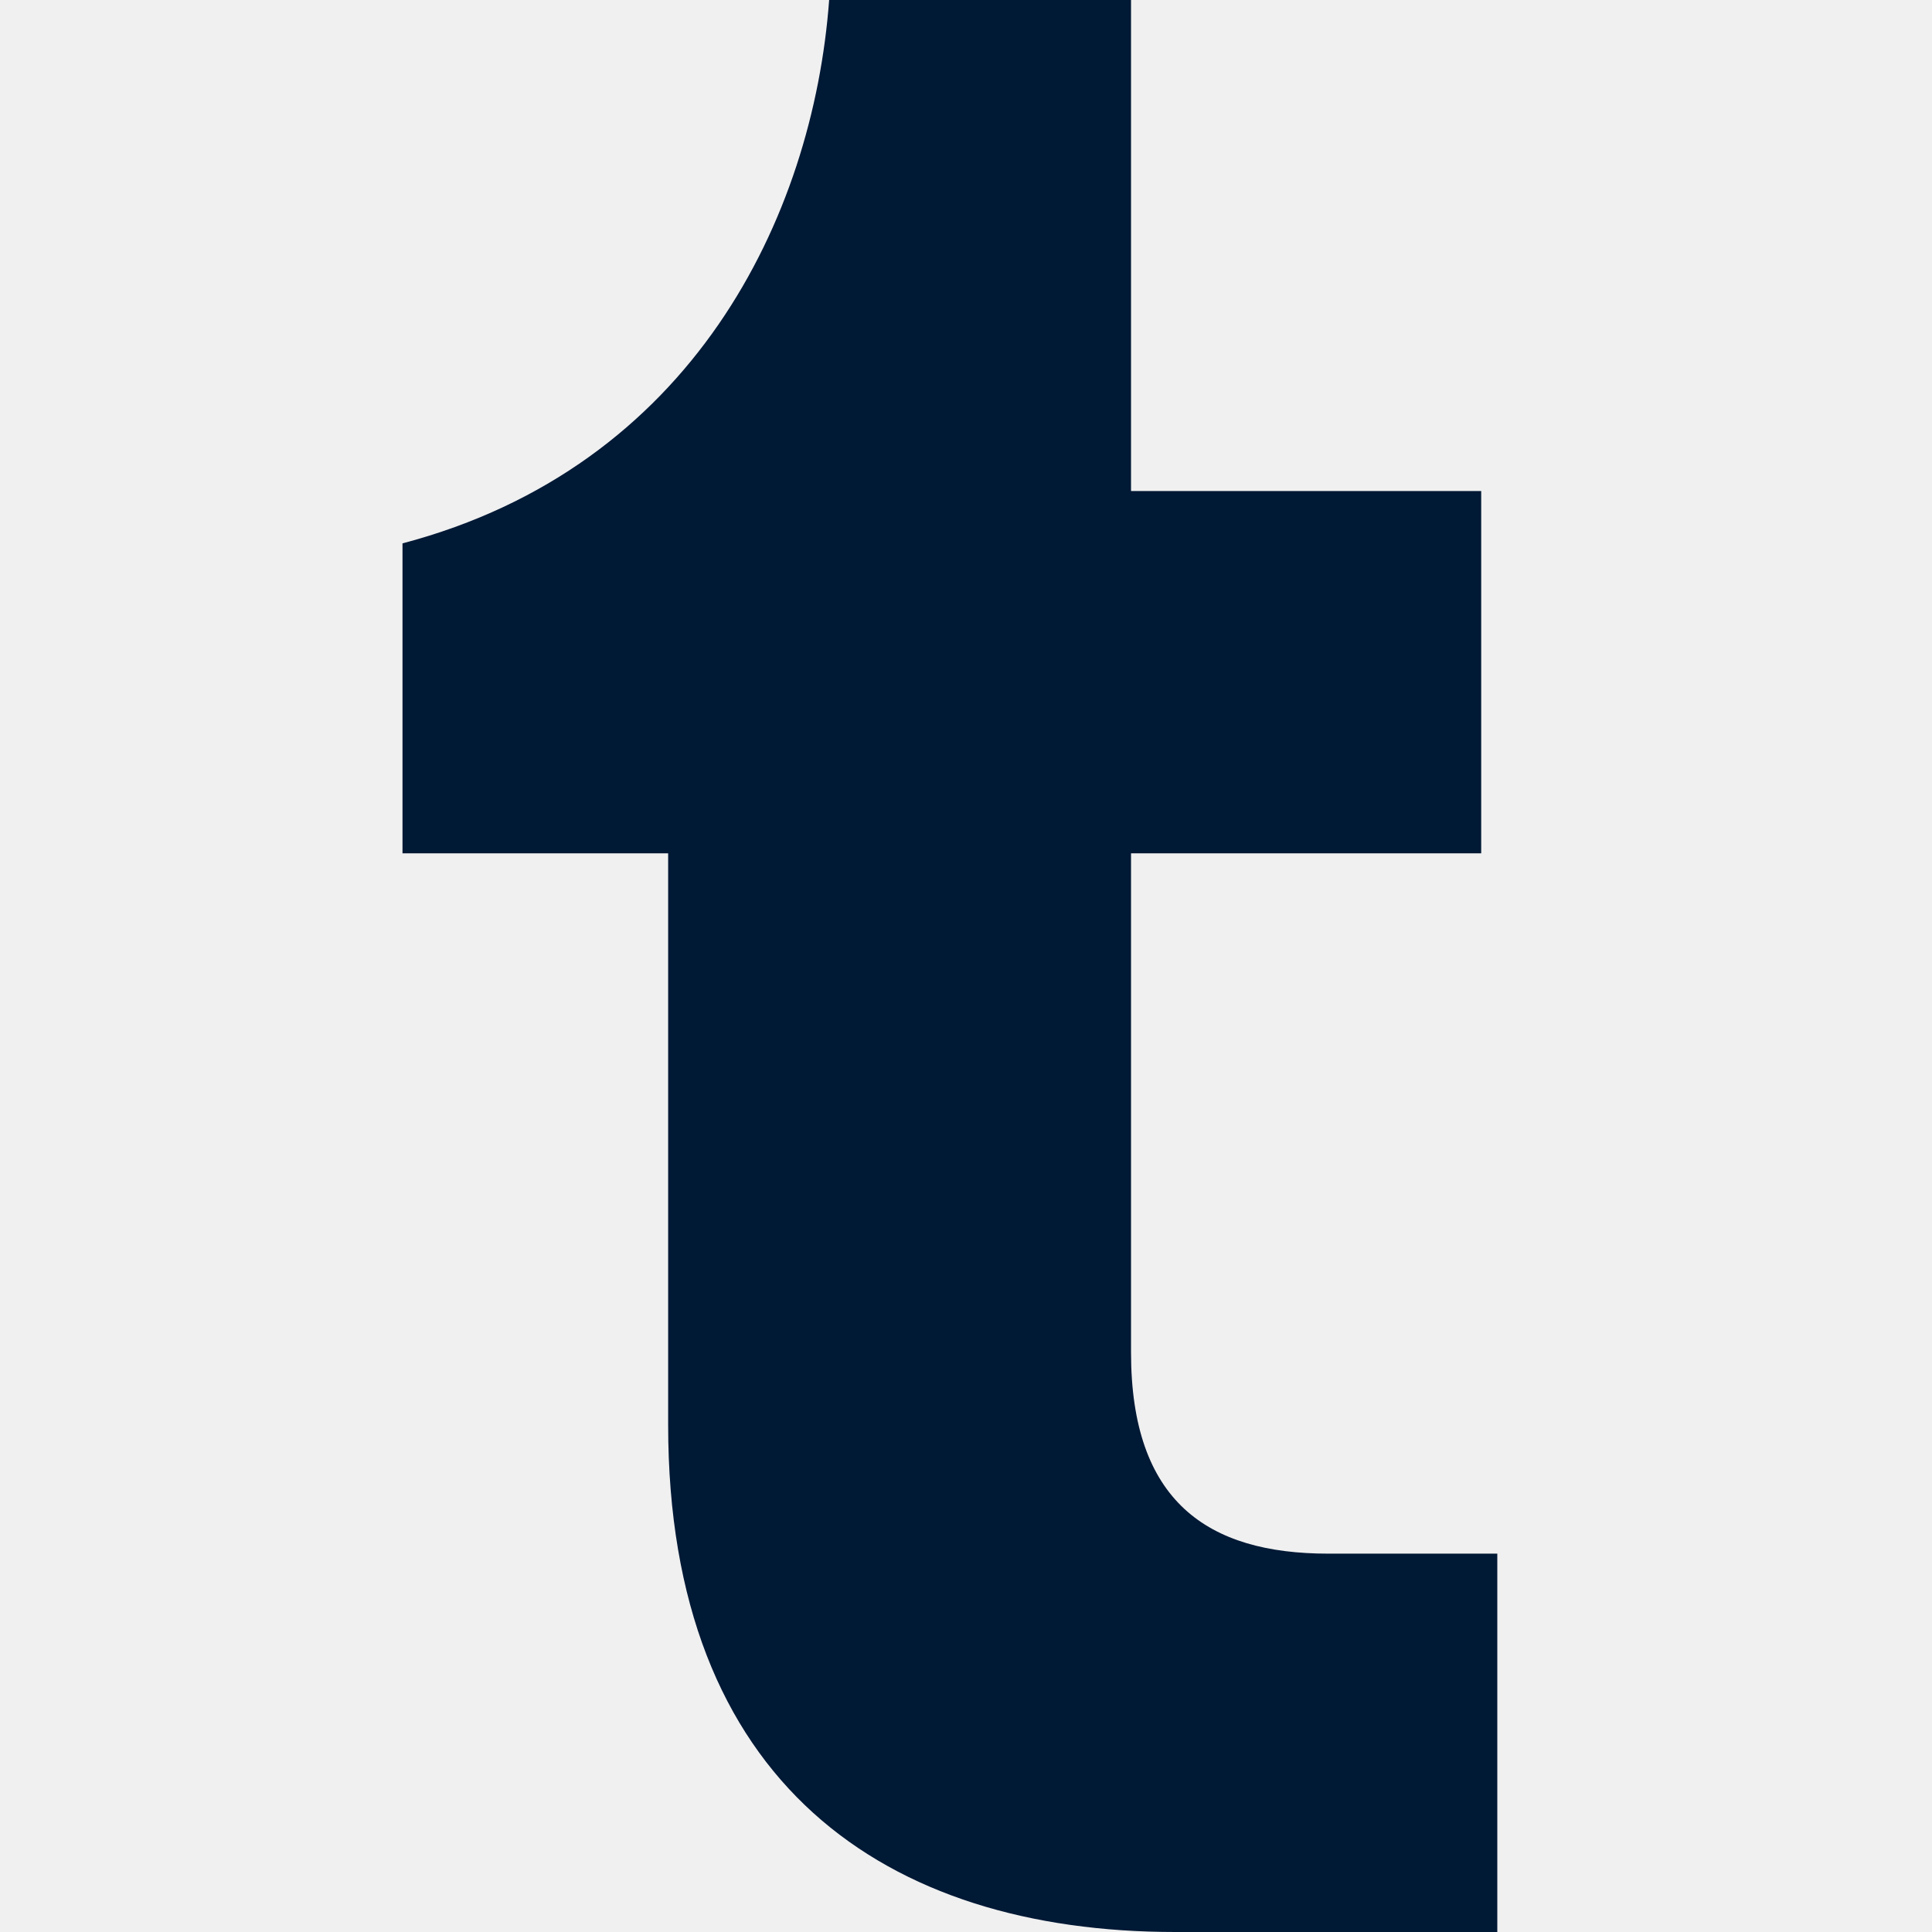
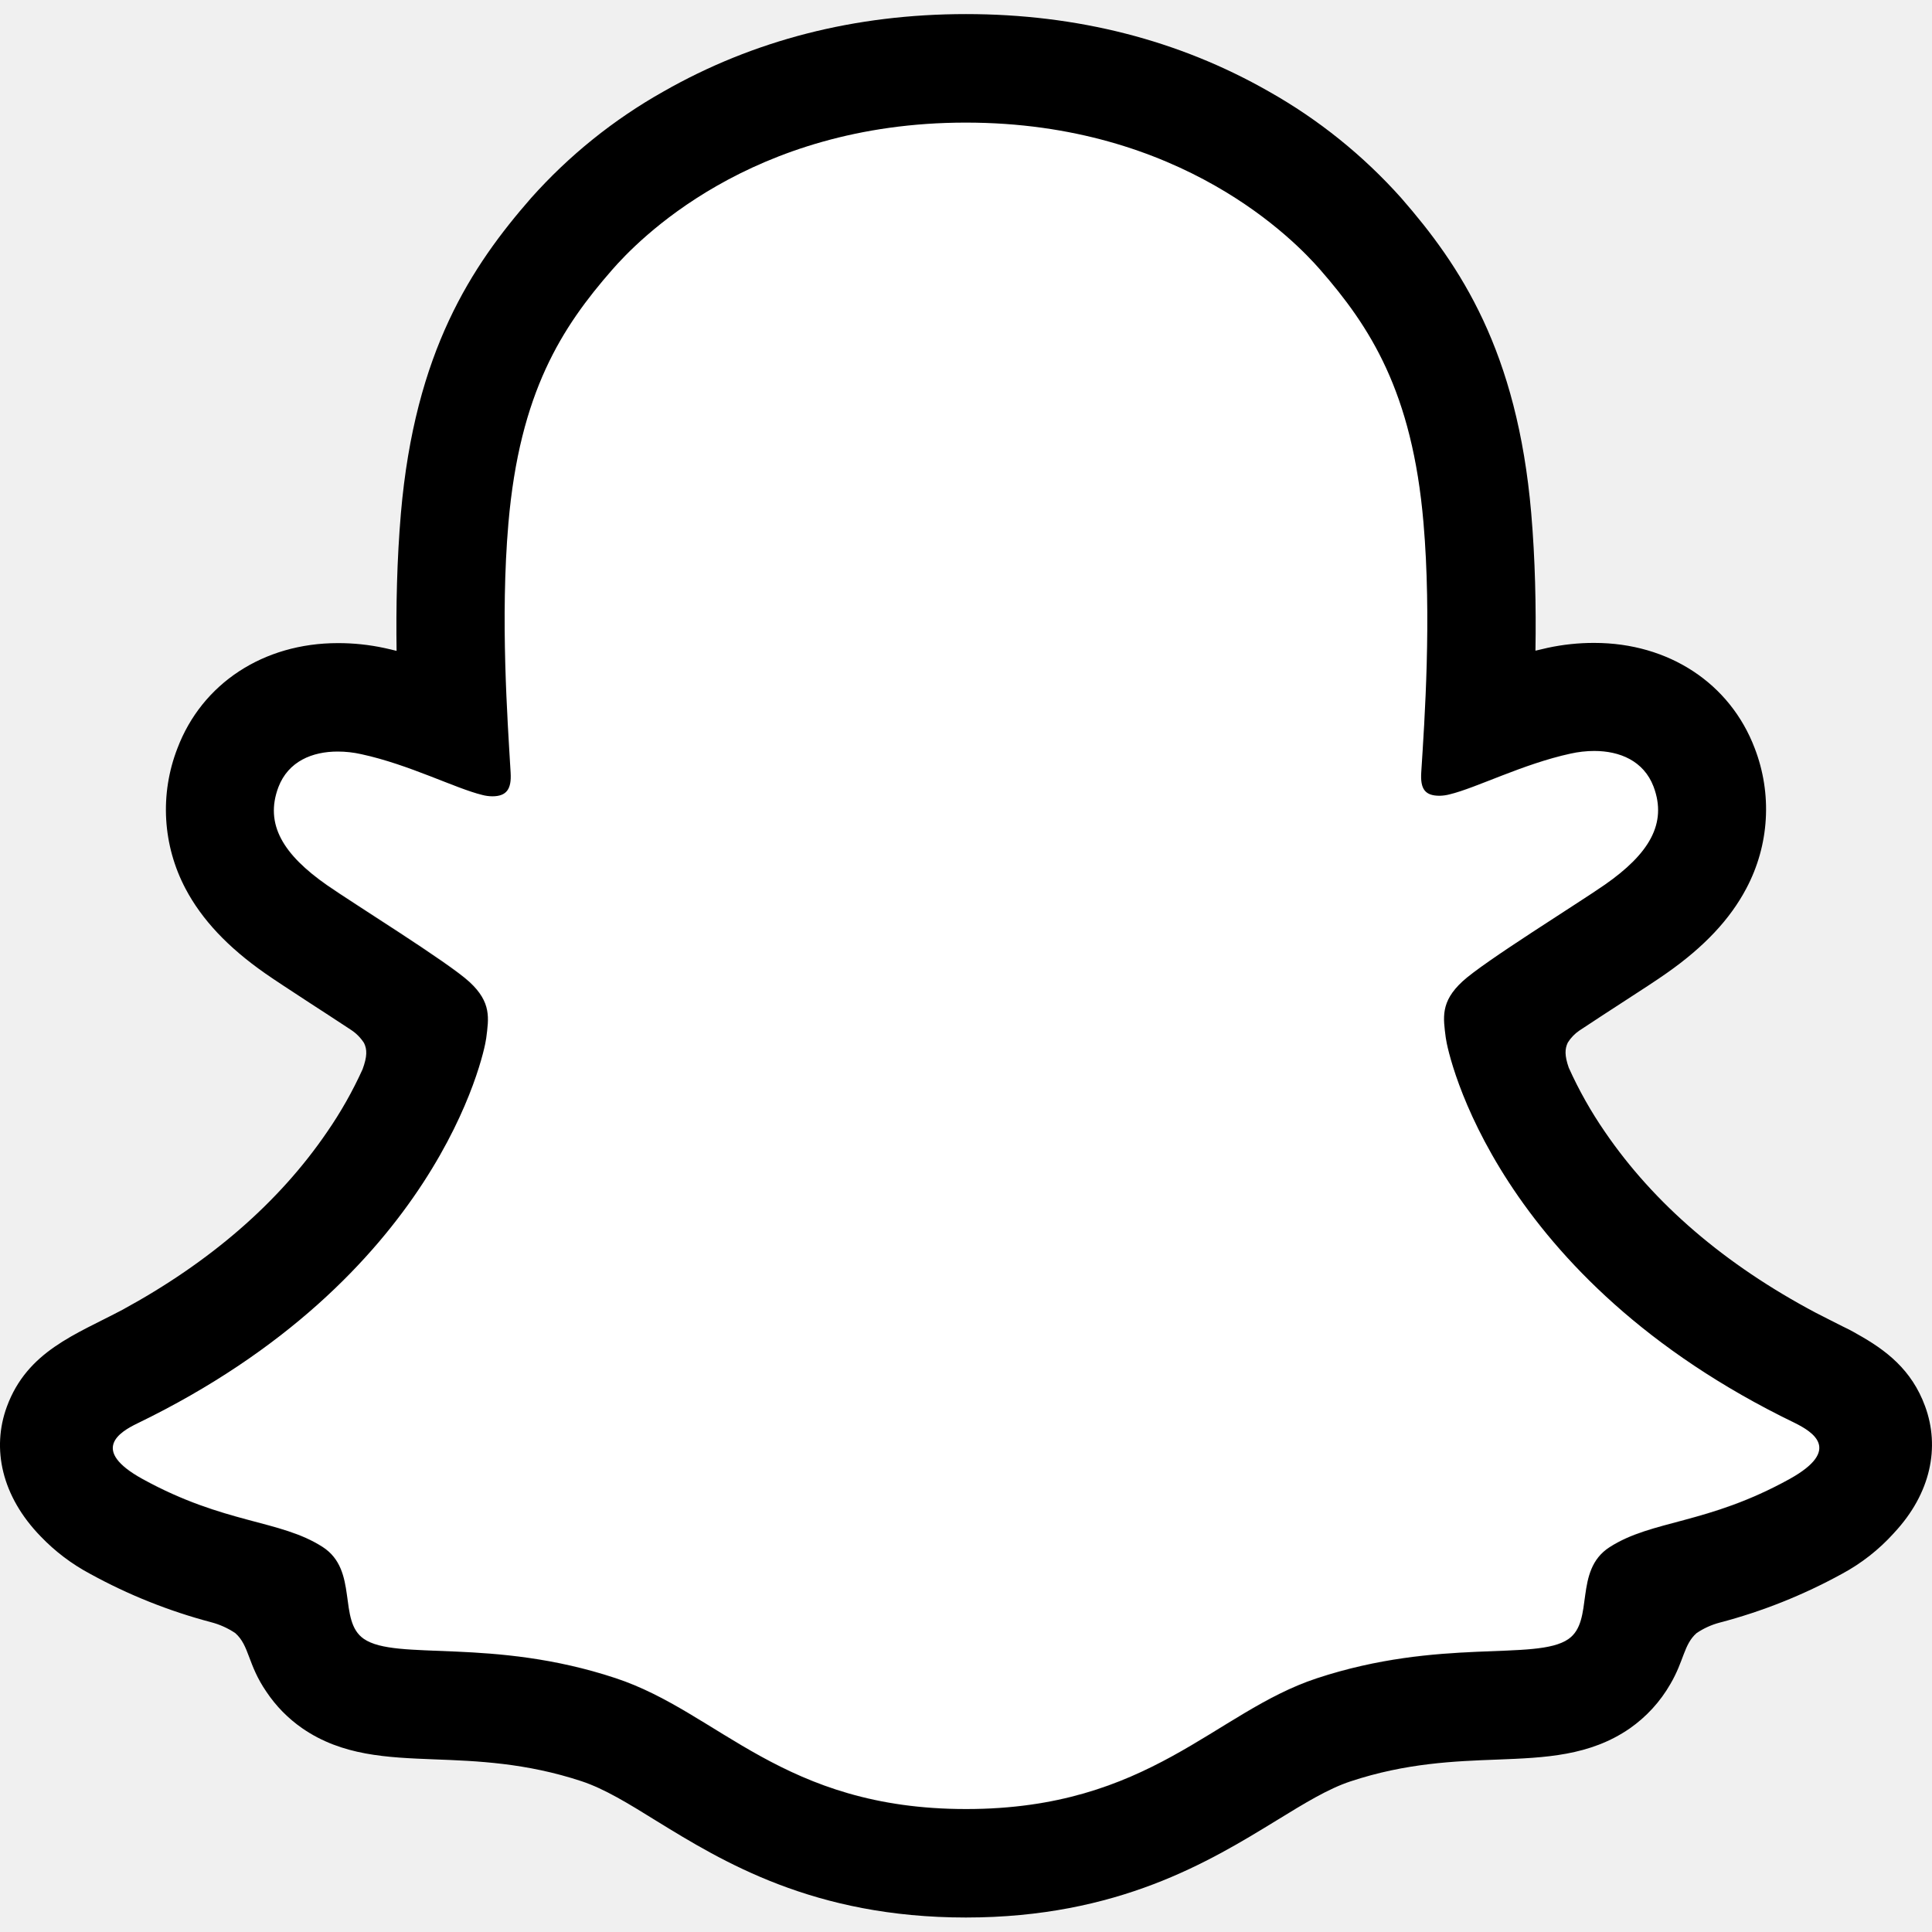
<svg xmlns="http://www.w3.org/2000/svg" width="48" height="48" viewBox="0 0 48 48" fill="none">
-   <g clip-path="url(#clip0_0_65)">
-     <path d="M29.2 48C22 48 16.6 44.3 16.6 35.4V21.2H10V13.5C17.2 11.6 20.2 5.4 20.6 0H28.1V12.2H36.8V21.2H28.1V33.6C28.1 37.3 30 38.6 33 38.6H37.2V48H29.2Z" fill="#001935" />
-   </g>
-   <defs>
-     <clipPath id="clip0_0_65">
-       <rect width="27.2" height="48" fill="white" transform="translate(10)" />
-     </clipPath>
-   </defs>
+   <path d="M44.594 35.359C37.161 31.76 35.977 26.203 35.924 25.791C35.86 25.291 35.788 24.899 36.338 24.391C36.869 23.9 39.225 22.442 39.879 21.985C40.959 21.23 41.435 20.475 41.084 19.548C40.839 18.906 40.242 18.665 39.613 18.665C39.414 18.665 39.217 18.687 39.023 18.731C37.836 18.988 36.683 19.583 36.016 19.744C35.936 19.765 35.853 19.776 35.771 19.777C35.415 19.777 35.28 19.619 35.314 19.191C35.398 17.893 35.574 15.36 35.37 12.993C35.089 9.738 34.039 8.124 32.794 6.698C32.192 6.006 29.396 3.033 24 3.033C18.604 3.033 15.811 6.006 15.213 6.689C13.964 8.116 12.916 9.729 12.637 12.985C12.432 15.351 12.616 17.883 12.693 19.182C12.717 19.59 12.592 19.769 12.236 19.769C12.153 19.767 12.071 19.756 11.991 19.735C11.325 19.575 10.172 18.98 8.985 18.722C8.791 18.679 8.594 18.657 8.395 18.656C7.764 18.656 7.169 18.901 6.924 19.539C6.573 20.467 7.046 21.221 8.13 21.977C8.784 22.433 11.14 23.89 11.671 24.383C12.22 24.89 12.149 25.283 12.085 25.782C12.033 26.201 10.847 31.758 3.415 35.351C2.98 35.562 2.239 36.008 3.545 36.73C5.595 37.863 6.96 37.742 8.021 38.425C8.921 39.005 8.389 40.257 9.044 40.708C9.848 41.264 12.226 40.669 15.299 41.683C17.874 42.532 19.439 44.931 24.006 44.931C28.573 44.931 30.183 42.521 32.713 41.683C35.779 40.669 38.162 41.264 38.968 40.708C39.621 40.257 39.09 39.005 39.991 38.425C41.051 37.742 42.415 37.863 44.467 36.73C45.77 36.017 45.03 35.57 44.594 35.359Z" fill="white" />
+   <path d="M47.828 34.937C47.495 34.029 46.86 33.543 46.136 33.141C46 33.061 45.875 32.998 45.768 32.948C45.552 32.837 45.331 32.729 45.112 32.615C42.857 31.419 41.096 29.91 39.874 28.121C39.527 27.618 39.226 27.084 38.975 26.526C38.871 26.228 38.876 26.059 38.951 25.904C39.025 25.785 39.123 25.683 39.239 25.604C39.626 25.348 40.026 25.087 40.297 24.912C40.78 24.599 41.163 24.351 41.41 24.176C42.335 23.528 42.983 22.84 43.388 22.071C43.67 21.539 43.835 20.953 43.87 20.353C43.906 19.752 43.812 19.151 43.595 18.589C42.982 16.975 41.457 15.973 39.61 15.973C39.221 15.972 38.832 16.013 38.452 16.095C38.35 16.117 38.248 16.141 38.148 16.166C38.166 15.062 38.141 13.897 38.043 12.75C37.695 8.718 36.283 6.604 34.812 4.918C33.869 3.862 32.759 2.969 31.526 2.274C29.293 0.998 26.76 0.35 24 0.35C21.239 0.35 18.719 0.998 16.483 2.274C15.247 2.969 14.135 3.864 13.192 4.923C11.72 6.609 10.308 8.726 9.96 12.755C9.862 13.902 9.837 15.073 9.853 16.171C9.754 16.146 9.654 16.122 9.552 16.1C9.171 16.018 8.782 15.977 8.393 15.978C6.545 15.978 5.018 16.98 4.407 18.594C4.189 19.156 4.094 19.758 4.129 20.359C4.164 20.96 4.328 21.547 4.609 22.079C5.015 22.849 5.663 23.537 6.589 24.184C6.834 24.356 7.218 24.604 7.701 24.921C7.962 25.09 8.344 25.338 8.718 25.585C8.849 25.67 8.96 25.782 9.044 25.913C9.123 26.074 9.125 26.247 9.008 26.566C8.761 27.111 8.465 27.634 8.124 28.127C6.93 29.875 5.22 31.357 3.037 32.544C1.881 33.157 0.679 33.567 0.171 34.947C-0.212 35.988 0.039 37.173 1.011 38.172C1.368 38.545 1.782 38.858 2.238 39.101C3.185 39.622 4.193 40.025 5.239 40.302C5.454 40.357 5.659 40.449 5.844 40.573C6.199 40.883 6.149 41.35 6.621 42.035C6.858 42.389 7.159 42.695 7.509 42.938C8.499 43.622 9.613 43.665 10.793 43.711C11.859 43.751 13.066 43.798 14.446 44.253C15.018 44.442 15.611 44.807 16.299 45.234C17.951 46.25 20.213 47.64 23.997 47.64C27.782 47.64 30.059 46.243 31.724 45.223C32.407 44.804 32.996 44.442 33.552 44.258C34.932 43.801 36.14 43.756 37.206 43.716C38.385 43.67 39.499 43.627 40.49 42.943C40.904 42.654 41.249 42.277 41.5 41.839C41.84 41.261 41.831 40.857 42.15 40.575C42.324 40.457 42.516 40.369 42.719 40.315C43.779 40.038 44.8 39.63 45.761 39.103C46.245 38.843 46.68 38.502 47.048 38.095L47.061 38.08C47.973 37.103 48.202 35.953 47.828 34.937ZM44.464 36.745C42.413 37.879 41.049 37.757 39.988 38.441C39.087 39.021 39.62 40.272 38.965 40.724C38.161 41.279 35.783 40.684 32.711 41.699C30.177 42.537 28.561 44.946 24.003 44.946C19.446 44.946 17.868 42.542 15.292 41.693C12.226 40.678 9.844 41.273 9.038 40.717C8.384 40.266 8.915 39.015 8.015 38.434C6.953 37.751 5.589 37.873 3.539 36.745C2.233 36.024 2.973 35.577 3.409 35.366C10.841 31.767 12.027 26.21 12.079 25.798C12.143 25.298 12.214 24.906 11.665 24.398C11.134 23.907 8.778 22.449 8.124 21.992C7.043 21.237 6.567 20.482 6.917 19.555C7.163 18.913 7.761 18.672 8.389 18.672C8.588 18.672 8.785 18.694 8.979 18.738C10.166 18.995 11.319 19.59 11.985 19.751C12.065 19.772 12.147 19.783 12.23 19.784C12.586 19.784 12.711 19.605 12.686 19.198C12.61 17.899 12.426 15.367 12.631 13C12.912 9.744 13.961 8.131 15.207 6.705C15.805 6.019 18.617 3.046 23.995 3.046C29.372 3.046 32.192 6.007 32.791 6.69C34.038 8.117 35.087 9.73 35.366 12.986C35.571 15.352 35.394 17.885 35.311 19.183C35.282 19.611 35.411 19.77 35.767 19.77C35.85 19.768 35.932 19.757 36.012 19.736C36.679 19.576 37.832 18.981 39.019 18.723C39.213 18.68 39.411 18.657 39.609 18.657C40.241 18.657 40.836 18.902 41.081 19.54C41.432 20.468 40.958 21.222 39.875 21.978C39.222 22.434 36.866 23.891 36.335 24.383C35.784 24.891 35.856 25.284 35.92 25.783C35.973 26.201 37.158 31.759 44.591 35.352C45.03 35.571 45.77 36.018 44.464 36.745Z" fill="black" />
</svg>
